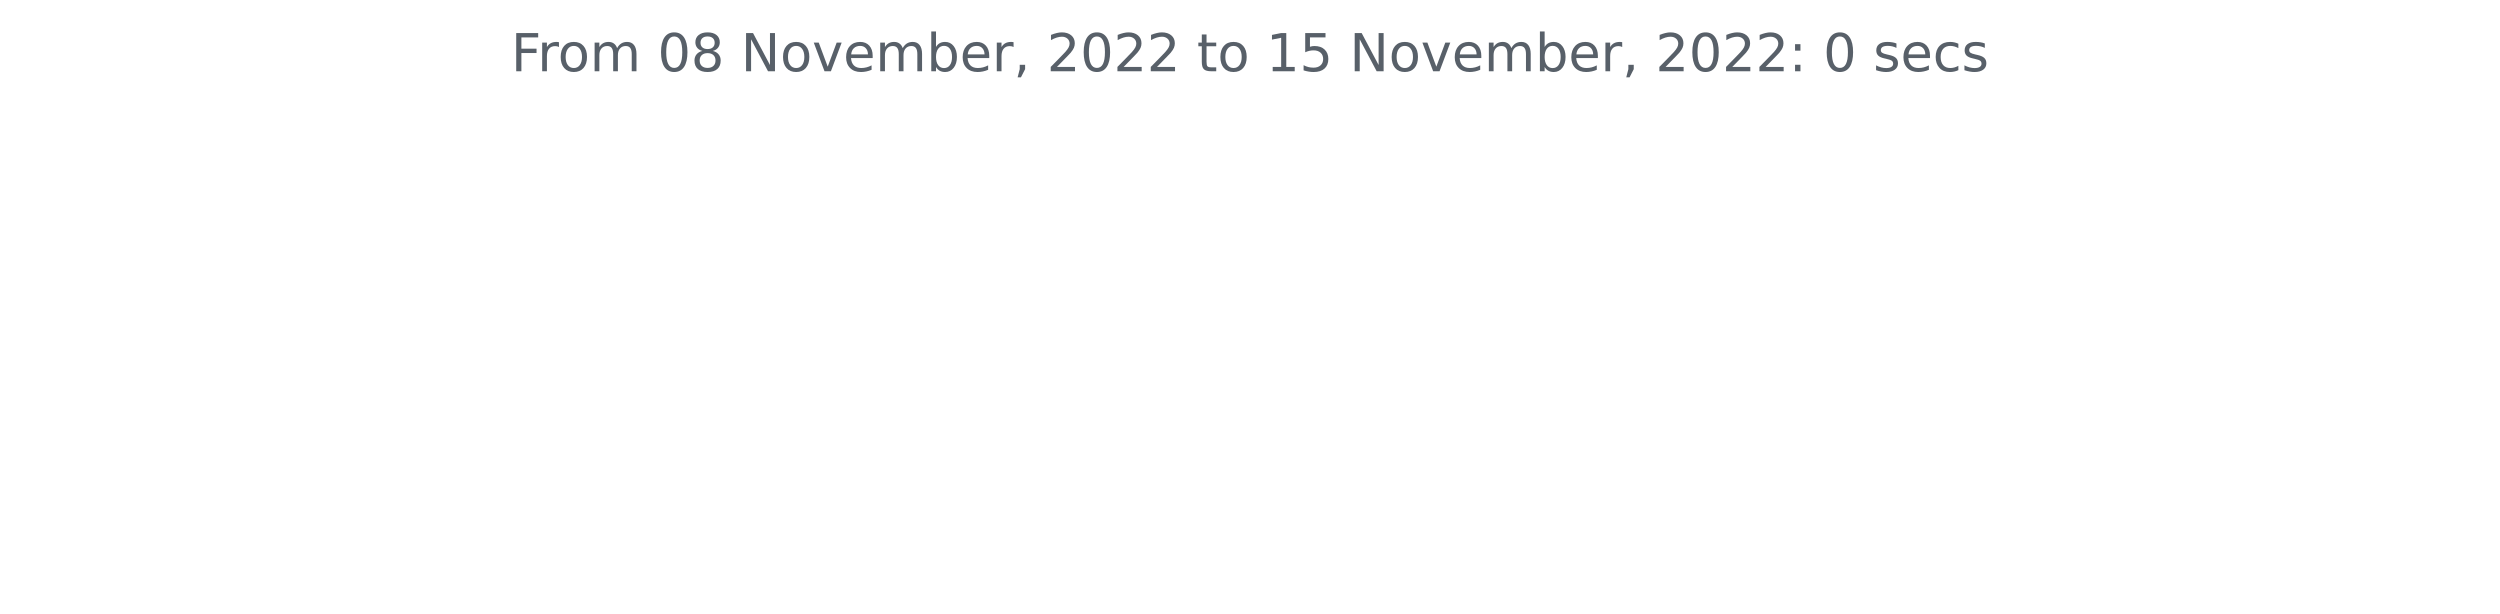
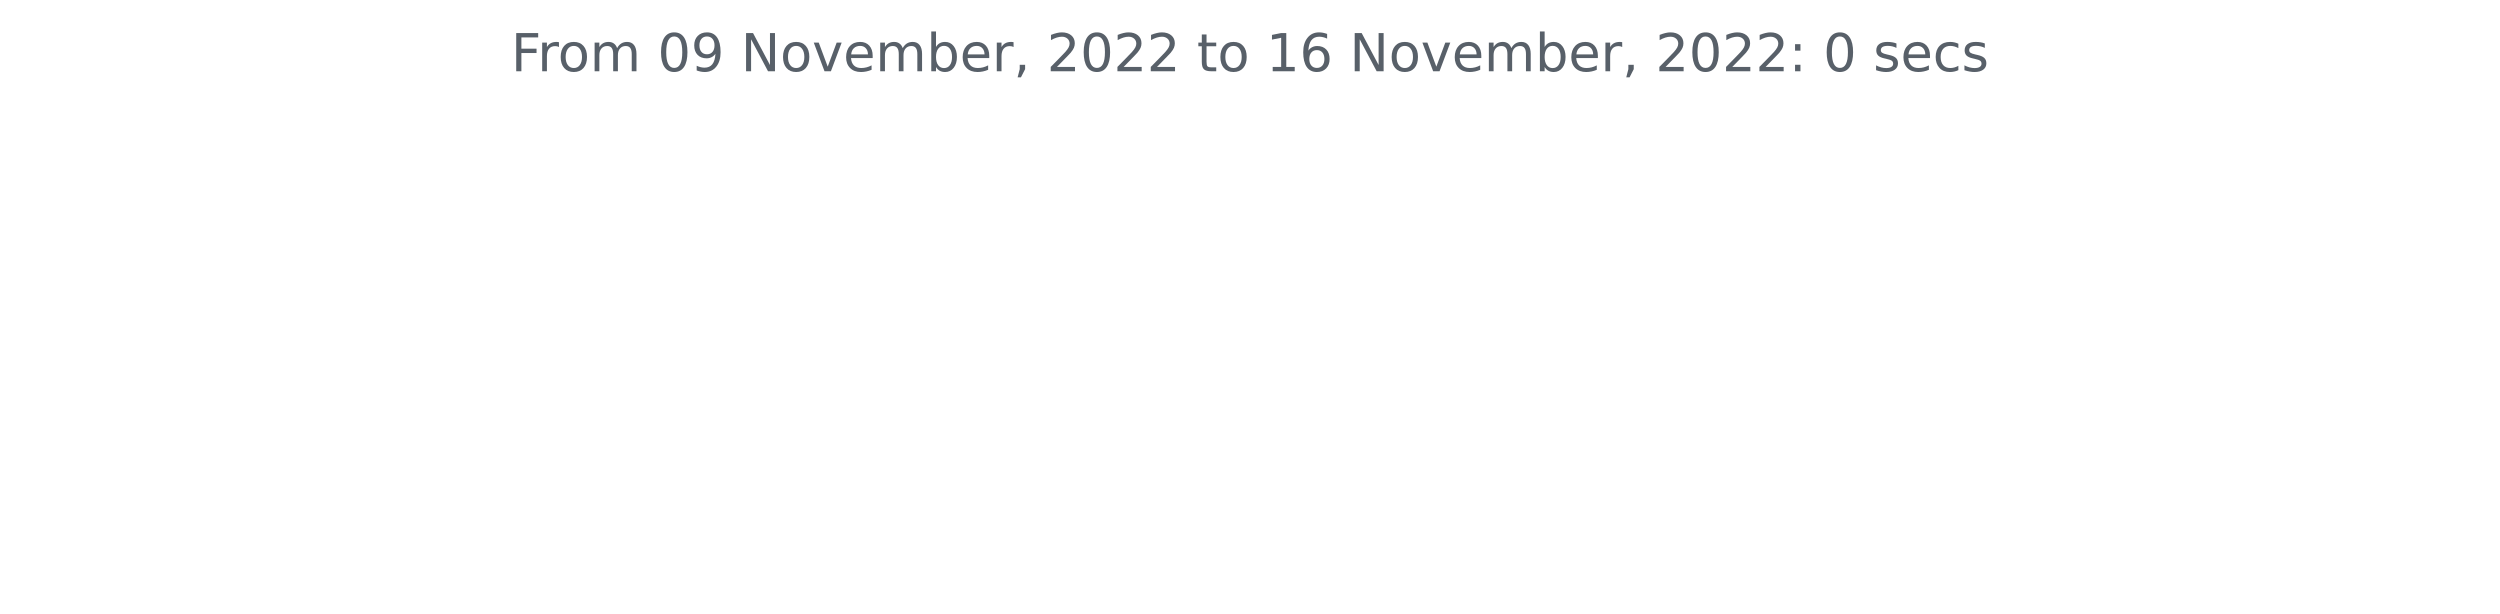
<svg xmlns="http://www.w3.org/2000/svg" xmlns:xlink="http://www.w3.org/1999/xlink" width="572.4pt" height="140.398pt" viewBox="0 0 572.4 140.398" version="1.1">
  <defs>
    <style type="text/css">*{stroke-linejoin: round; stroke-linecap: butt}</style>
  </defs>
  <g id="figure_1">
    <g id="patch_1">
      <path d="M 0 140.398  L 572.4 140.398  L 572.4 0  L 0 0  L 0 140.398  z " style="fill: none" />
    </g>
    <g id="axes_1">
      <g id="matplotlib.axis_1" />
      <g id="matplotlib.axis_2" />
      <g id="text_1">
        <g style="fill: #586069" transform="translate(117.0169 16.31812)scale(0.12 -0.12)">
          <defs>
            <path id="DejaVuSans-46" d="M 628 4666  L 3309 4666  L 3309 4134  L 1259 4134  L 1259 2759  L 3109 2759  L 3109 2228  L 1259 2228  L 1259 0  L 628 0  L 628 4666  z " transform="scale(0.015625)" />
            <path id="DejaVuSans-72" d="M 2631 2963  Q 2534 3019 2420 3045  Q 2306 3072 2169 3072  Q 1681 3072 1420 2755  Q 1159 2438 1159 1844  L 1159 0  L 581 0  L 581 3500  L 1159 3500  L 1159 2956  Q 1341 3275 1631 3429  Q 1922 3584 2338 3584  Q 2397 3584 2469 3576  Q 2541 3569 2628 3553  L 2631 2963  z " transform="scale(0.015625)" />
            <path id="DejaVuSans-6f" d="M 1959 3097  Q 1497 3097 1228 2736  Q 959 2375 959 1747  Q 959 1119 1226 758  Q 1494 397 1959 397  Q 2419 397 2687 759  Q 2956 1122 2956 1747  Q 2956 2369 2687 2733  Q 2419 3097 1959 3097  z M 1959 3584  Q 2709 3584 3137 3096  Q 3566 2609 3566 1747  Q 3566 888 3137 398  Q 2709 -91 1959 -91  Q 1206 -91 779 398  Q 353 888 353 1747  Q 353 2609 779 3096  Q 1206 3584 1959 3584  z " transform="scale(0.015625)" />
            <path id="DejaVuSans-6d" d="M 3328 2828  Q 3544 3216 3844 3400  Q 4144 3584 4550 3584  Q 5097 3584 5394 3201  Q 5691 2819 5691 2113  L 5691 0  L 5113 0  L 5113 2094  Q 5113 2597 4934 2840  Q 4756 3084 4391 3084  Q 3944 3084 3684 2787  Q 3425 2491 3425 1978  L 3425 0  L 2847 0  L 2847 2094  Q 2847 2600 2669 2842  Q 2491 3084 2119 3084  Q 1678 3084 1418 2786  Q 1159 2488 1159 1978  L 1159 0  L 581 0  L 581 3500  L 1159 3500  L 1159 2956  Q 1356 3278 1631 3431  Q 1906 3584 2284 3584  Q 2666 3584 2933 3390  Q 3200 3197 3328 2828  z " transform="scale(0.015625)" />
            <path id="DejaVuSans-20" transform="scale(0.015625)" />
            <path id="DejaVuSans-30" d="M 2034 4250  Q 1547 4250 1301 3770  Q 1056 3291 1056 2328  Q 1056 1369 1301 889  Q 1547 409 2034 409  Q 2525 409 2770 889  Q 3016 1369 3016 2328  Q 3016 3291 2770 3770  Q 2525 4250 2034 4250  z M 2034 4750  Q 2819 4750 3233 4129  Q 3647 3509 3647 2328  Q 3647 1150 3233 529  Q 2819 -91 2034 -91  Q 1250 -91 836 529  Q 422 1150 422 2328  Q 422 3509 836 4129  Q 1250 4750 2034 4750  z " transform="scale(0.015625)" />
-             <path id="DejaVuSans-38" d="M 2034 2216  Q 1584 2216 1326 1975  Q 1069 1734 1069 1313  Q 1069 891 1326 650  Q 1584 409 2034 409  Q 2484 409 2743 651  Q 3003 894 3003 1313  Q 3003 1734 2745 1975  Q 2488 2216 2034 2216  z M 1403 2484  Q 997 2584 770 2862  Q 544 3141 544 3541  Q 544 4100 942 4425  Q 1341 4750 2034 4750  Q 2731 4750 3128 4425  Q 3525 4100 3525 3541  Q 3525 3141 3298 2862  Q 3072 2584 2669 2484  Q 3125 2378 3379 2068  Q 3634 1759 3634 1313  Q 3634 634 3220 271  Q 2806 -91 2034 -91  Q 1263 -91 848 271  Q 434 634 434 1313  Q 434 1759 690 2068  Q 947 2378 1403 2484  z M 1172 3481  Q 1172 3119 1398 2916  Q 1625 2713 2034 2713  Q 2441 2713 2670 2916  Q 2900 3119 2900 3481  Q 2900 3844 2670 4047  Q 2441 4250 2034 4250  Q 1625 4250 1398 4047  Q 1172 3844 1172 3481  z " transform="scale(0.015625)" />
+             <path id="DejaVuSans-39" d="M 703 97  L 703 672  Q 941 559 1184 500  Q 1428 441 1663 441  Q 2288 441 2617 861  Q 2947 1281 2994 2138  Q 2813 1869 2534 1725  Q 2256 1581 1919 1581  Q 1219 1581 811 2004  Q 403 2428 403 3163  Q 403 3881 828 4315  Q 1253 4750 1959 4750  Q 2769 4750 3195 4129  Q 3622 3509 3622 2328  Q 3622 1225 3098 567  Q 2575 -91 1691 -91  Q 1453 -91 1209 -44  Q 966 3 703 97  z M 1959 2075  Q 2384 2075 2632 2365  Q 2881 2656 2881 3163  Q 2881 3666 2632 3958  Q 2384 4250 1959 4250  Q 1534 4250 1286 3958  Q 1038 3666 1038 3163  Q 1038 2656 1286 2365  Q 1534 2075 1959 2075  z " transform="scale(0.015625)" />
            <path id="DejaVuSans-4e" d="M 628 4666  L 1478 4666  L 3547 763  L 3547 4666  L 4159 4666  L 4159 0  L 3309 0  L 1241 3903  L 1241 0  L 628 0  L 628 4666  z " transform="scale(0.015625)" />
            <path id="DejaVuSans-76" d="M 191 3500  L 800 3500  L 1894 563  L 2988 3500  L 3597 3500  L 2284 0  L 1503 0  L 191 3500  z " transform="scale(0.015625)" />
            <path id="DejaVuSans-65" d="M 3597 1894  L 3597 1613  L 953 1613  Q 991 1019 1311 708  Q 1631 397 2203 397  Q 2534 397 2845 478  Q 3156 559 3463 722  L 3463 178  Q 3153 47 2828 -22  Q 2503 -91 2169 -91  Q 1331 -91 842 396  Q 353 884 353 1716  Q 353 2575 817 3079  Q 1281 3584 2069 3584  Q 2775 3584 3186 3129  Q 3597 2675 3597 1894  z M 3022 2063  Q 3016 2534 2758 2815  Q 2500 3097 2075 3097  Q 1594 3097 1305 2825  Q 1016 2553 972 2059  L 3022 2063  z " transform="scale(0.015625)" />
            <path id="DejaVuSans-62" d="M 3116 1747  Q 3116 2381 2855 2742  Q 2594 3103 2138 3103  Q 1681 3103 1420 2742  Q 1159 2381 1159 1747  Q 1159 1113 1420 752  Q 1681 391 2138 391  Q 2594 391 2855 752  Q 3116 1113 3116 1747  z M 1159 2969  Q 1341 3281 1617 3432  Q 1894 3584 2278 3584  Q 2916 3584 3314 3078  Q 3713 2572 3713 1747  Q 3713 922 3314 415  Q 2916 -91 2278 -91  Q 1894 -91 1617 61  Q 1341 213 1159 525  L 1159 0  L 581 0  L 581 4863  L 1159 4863  L 1159 2969  z " transform="scale(0.015625)" />
            <path id="DejaVuSans-2c" d="M 750 794  L 1409 794  L 1409 256  L 897 -744  L 494 -744  L 750 256  L 750 794  z " transform="scale(0.015625)" />
            <path id="DejaVuSans-32" d="M 1228 531  L 3431 531  L 3431 0  L 469 0  L 469 531  Q 828 903 1448 1529  Q 2069 2156 2228 2338  Q 2531 2678 2651 2914  Q 2772 3150 2772 3378  Q 2772 3750 2511 3984  Q 2250 4219 1831 4219  Q 1534 4219 1204 4116  Q 875 4013 500 3803  L 500 4441  Q 881 4594 1212 4672  Q 1544 4750 1819 4750  Q 2544 4750 2975 4387  Q 3406 4025 3406 3419  Q 3406 3131 3298 2873  Q 3191 2616 2906 2266  Q 2828 2175 2409 1742  Q 1991 1309 1228 531  z " transform="scale(0.015625)" />
            <path id="DejaVuSans-74" d="M 1172 4494  L 1172 3500  L 2356 3500  L 2356 3053  L 1172 3053  L 1172 1153  Q 1172 725 1289 603  Q 1406 481 1766 481  L 2356 481  L 2356 0  L 1766 0  Q 1100 0 847 248  Q 594 497 594 1153  L 594 3053  L 172 3053  L 172 3500  L 594 3500  L 594 4494  L 1172 4494  z " transform="scale(0.015625)" />
            <path id="DejaVuSans-31" d="M 794 531  L 1825 531  L 1825 4091  L 703 3866  L 703 4441  L 1819 4666  L 2450 4666  L 2450 531  L 3481 531  L 3481 0  L 794 0  L 794 531  z " transform="scale(0.015625)" />
-             <path id="DejaVuSans-35" d="M 691 4666  L 3169 4666  L 3169 4134  L 1269 4134  L 1269 2991  Q 1406 3038 1543 3061  Q 1681 3084 1819 3084  Q 2600 3084 3056 2656  Q 3513 2228 3513 1497  Q 3513 744 3044 326  Q 2575 -91 1722 -91  Q 1428 -91 1123 -41  Q 819 9 494 109  L 494 744  Q 775 591 1075 516  Q 1375 441 1709 441  Q 2250 441 2565 725  Q 2881 1009 2881 1497  Q 2881 1984 2565 2268  Q 2250 2553 1709 2553  Q 1456 2553 1204 2497  Q 953 2441 691 2322  L 691 4666  z " transform="scale(0.015625)" />
+             <path id="DejaVuSans-36" d="M 2113 2584  Q 1688 2584 1439 2293  Q 1191 2003 1191 1497  Q 1191 994 1439 701  Q 1688 409 2113 409  Q 2538 409 2786 701  Q 3034 994 3034 1497  Q 3034 2003 2786 2293  Q 2538 2584 2113 2584  z M 3366 4563  L 3366 3988  Q 3128 4100 2886 4159  Q 2644 4219 2406 4219  Q 1781 4219 1451 3797  Q 1122 3375 1075 2522  Q 1259 2794 1537 2939  Q 1816 3084 2150 3084  Q 2853 3084 3261 2657  Q 3669 2231 3669 1497  Q 3669 778 3244 343  Q 2819 -91 2113 -91  Q 1303 -91 875 529  Q 447 1150 447 2328  Q 447 3434 972 4092  Q 1497 4750 2381 4750  Q 2619 4750 2861 4703  Q 3103 4656 3366 4563  z " transform="scale(0.015625)" />
            <path id="DejaVuSans-3a" d="M 750 794  L 1409 794  L 1409 0  L 750 0  L 750 794  z M 750 3309  L 1409 3309  L 1409 2516  L 750 2516  L 750 3309  z " transform="scale(0.015625)" />
            <path id="DejaVuSans-73" d="M 2834 3397  L 2834 2853  Q 2591 2978 2328 3040  Q 2066 3103 1784 3103  Q 1356 3103 1142 2972  Q 928 2841 928 2578  Q 928 2378 1081 2264  Q 1234 2150 1697 2047  L 1894 2003  Q 2506 1872 2764 1633  Q 3022 1394 3022 966  Q 3022 478 2636 193  Q 2250 -91 1575 -91  Q 1294 -91 989 -36  Q 684 19 347 128  L 347 722  Q 666 556 975 473  Q 1284 391 1588 391  Q 1994 391 2212 530  Q 2431 669 2431 922  Q 2431 1156 2273 1281  Q 2116 1406 1581 1522  L 1381 1569  Q 847 1681 609 1914  Q 372 2147 372 2553  Q 372 3047 722 3315  Q 1072 3584 1716 3584  Q 2034 3584 2315 3537  Q 2597 3491 2834 3397  z " transform="scale(0.015625)" />
            <path id="DejaVuSans-63" d="M 3122 3366  L 3122 2828  Q 2878 2963 2633 3030  Q 2388 3097 2138 3097  Q 1578 3097 1268 2742  Q 959 2388 959 1747  Q 959 1106 1268 751  Q 1578 397 2138 397  Q 2388 397 2633 464  Q 2878 531 3122 666  L 3122 134  Q 2881 22 2623 -34  Q 2366 -91 2075 -91  Q 1284 -91 818 406  Q 353 903 353 1747  Q 353 2603 823 3093  Q 1294 3584 2113 3584  Q 2378 3584 2631 3529  Q 2884 3475 3122 3366  z " transform="scale(0.015625)" />
          </defs>
          <use xlink:href="#DejaVuSans-46" />
          <use xlink:href="#DejaVuSans-72" x="50.27" />
          <use xlink:href="#DejaVuSans-6f" x="89.133" />
          <use xlink:href="#DejaVuSans-6d" x="150.314" />
          <use xlink:href="#DejaVuSans-20" x="247.727" />
          <use xlink:href="#DejaVuSans-30" x="279.514" />
-           <use xlink:href="#DejaVuSans-38" x="343.137" />
+           <use xlink:href="#DejaVuSans-39" x="343.137" />
          <use xlink:href="#DejaVuSans-20" x="406.76" />
          <use xlink:href="#DejaVuSans-4e" x="438.547" />
          <use xlink:href="#DejaVuSans-6f" x="513.352" />
          <use xlink:href="#DejaVuSans-76" x="574.533" />
          <use xlink:href="#DejaVuSans-65" x="633.713" />
          <use xlink:href="#DejaVuSans-6d" x="695.236" />
          <use xlink:href="#DejaVuSans-62" x="792.648" />
          <use xlink:href="#DejaVuSans-65" x="856.125" />
          <use xlink:href="#DejaVuSans-72" x="917.648" />
          <use xlink:href="#DejaVuSans-2c" x="958.762" />
          <use xlink:href="#DejaVuSans-20" x="990.549" />
          <use xlink:href="#DejaVuSans-32" x="1022.336" />
          <use xlink:href="#DejaVuSans-30" x="1085.959" />
          <use xlink:href="#DejaVuSans-32" x="1149.582" />
          <use xlink:href="#DejaVuSans-32" x="1213.205" />
          <use xlink:href="#DejaVuSans-20" x="1276.828" />
          <use xlink:href="#DejaVuSans-74" x="1308.615" />
          <use xlink:href="#DejaVuSans-6f" x="1347.824" />
          <use xlink:href="#DejaVuSans-20" x="1409.006" />
          <use xlink:href="#DejaVuSans-31" x="1440.793" />
-           <use xlink:href="#DejaVuSans-35" x="1504.416" />
+           <use xlink:href="#DejaVuSans-36" x="1504.416" />
          <use xlink:href="#DejaVuSans-20" x="1568.039" />
          <use xlink:href="#DejaVuSans-4e" x="1599.826" />
          <use xlink:href="#DejaVuSans-6f" x="1674.631" />
          <use xlink:href="#DejaVuSans-76" x="1735.812" />
          <use xlink:href="#DejaVuSans-65" x="1794.992" />
          <use xlink:href="#DejaVuSans-6d" x="1856.516" />
          <use xlink:href="#DejaVuSans-62" x="1953.928" />
          <use xlink:href="#DejaVuSans-65" x="2017.404" />
          <use xlink:href="#DejaVuSans-72" x="2078.928" />
          <use xlink:href="#DejaVuSans-2c" x="2120.041" />
          <use xlink:href="#DejaVuSans-20" x="2151.828" />
          <use xlink:href="#DejaVuSans-32" x="2183.615" />
          <use xlink:href="#DejaVuSans-30" x="2247.238" />
          <use xlink:href="#DejaVuSans-32" x="2310.861" />
          <use xlink:href="#DejaVuSans-32" x="2374.484" />
          <use xlink:href="#DejaVuSans-3a" x="2438.107" />
          <use xlink:href="#DejaVuSans-20" x="2471.799" />
          <use xlink:href="#DejaVuSans-30" x="2503.586" />
          <use xlink:href="#DejaVuSans-20" x="2567.209" />
          <use xlink:href="#DejaVuSans-73" x="2598.996" />
          <use xlink:href="#DejaVuSans-65" x="2651.096" />
          <use xlink:href="#DejaVuSans-63" x="2712.619" />
          <use xlink:href="#DejaVuSans-73" x="2767.6" />
        </g>
      </g>
    </g>
  </g>
</svg>
